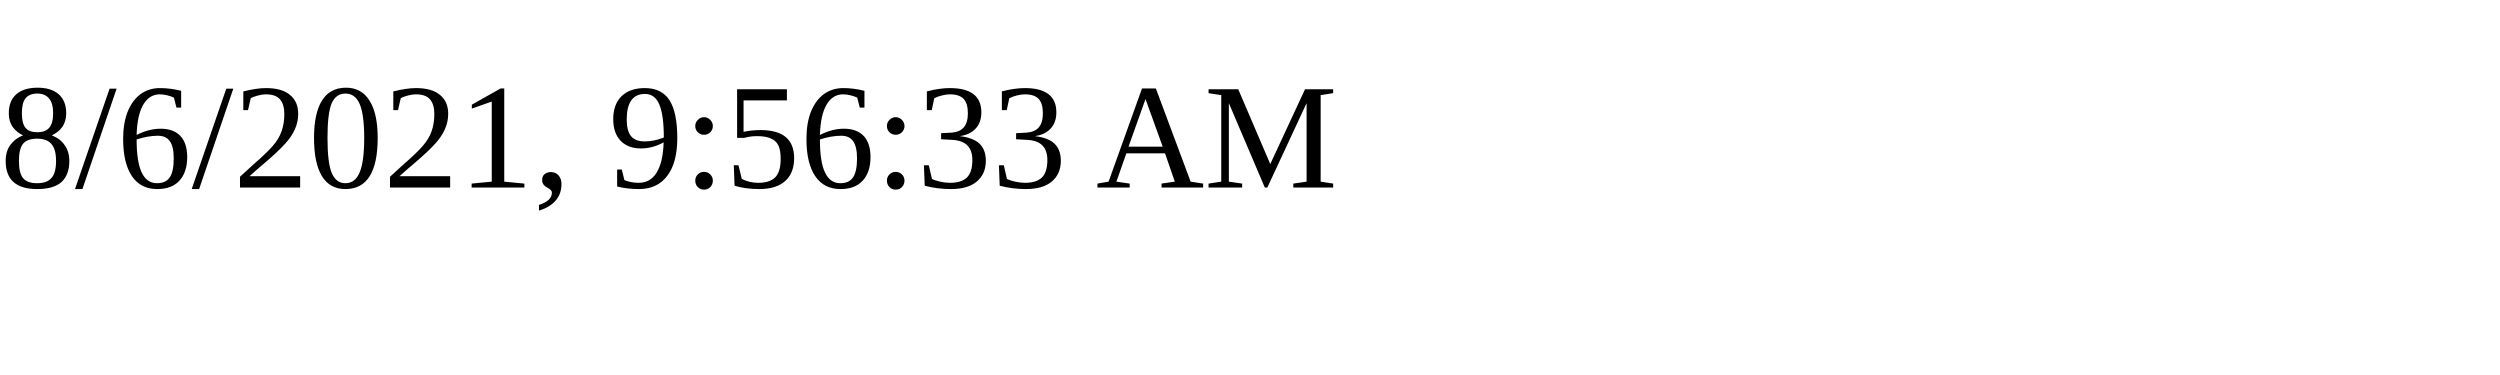
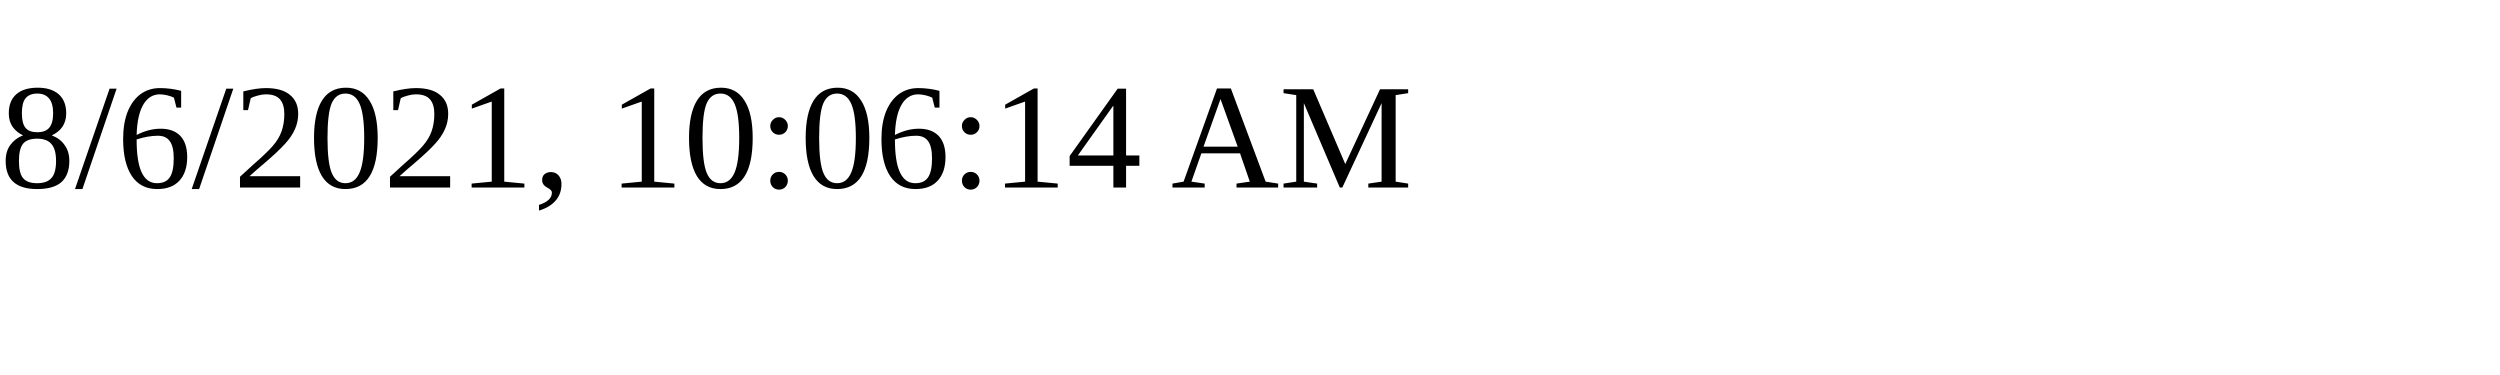
<svg xmlns="http://www.w3.org/2000/svg" height="30" width="200">
-   <text x="0" y="15">8/6/2021, 9:56:33 AM</text>
+   <text x="0" y="15">8/6/2021, 10:06:14 AM</text>
</svg>
